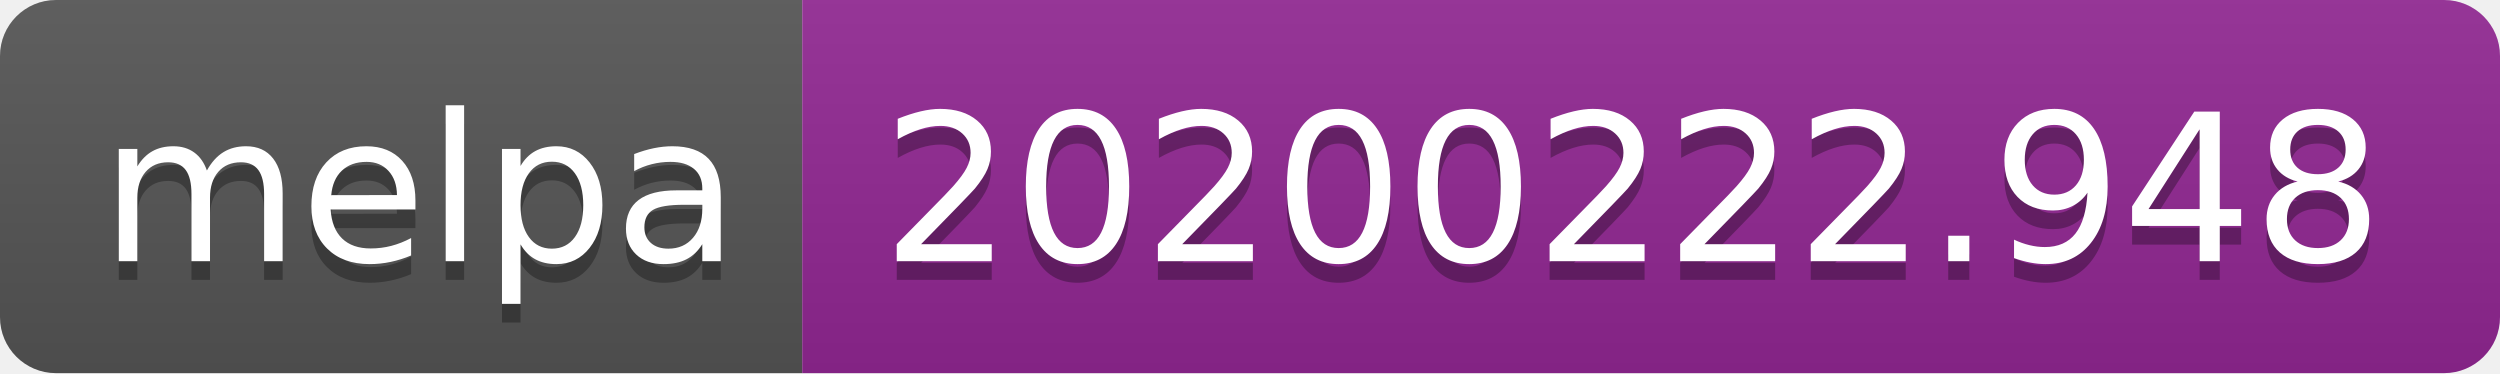
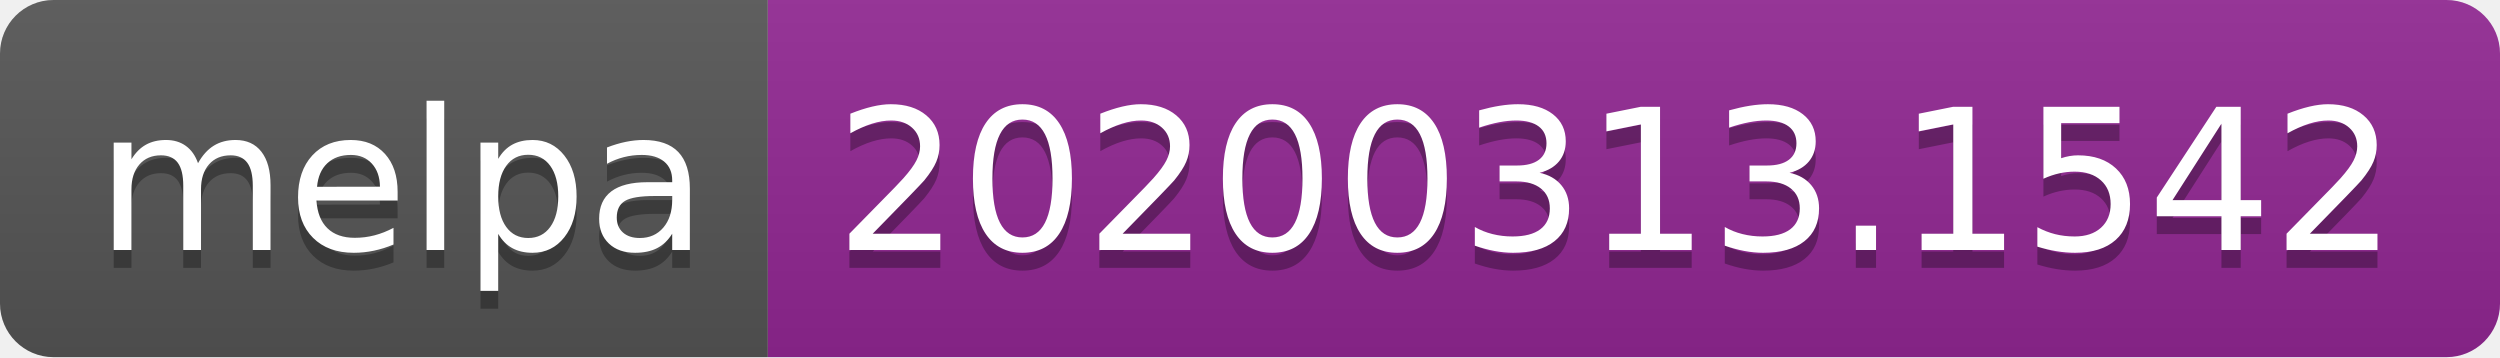
- <svg xmlns="http://www.w3.org/2000/svg" width="134" height="20">
+ <svg xmlns="http://www.w3.org/2000/svg" width="140" height="20">
  <linearGradient id="b" x2="0" y2="100%">
    <stop offset="0" stop-color="#bbb" stop-opacity=".1" />
    <stop offset="1" stop-opacity=".1" />
  </linearGradient>
  <clipPath id="a">
-     <rect width="134" height="20" rx="3" fill="#fff" />
+     <rect width="140" height="20" rx="3" fill="#fff" />
  </clipPath>
  <g clip-path="url(#a)">
    <path fill="#555" d="M0 0h43v20H0z" />
-     <path fill="#922793" d="M43 0h91v20H43z" />
-     <path fill="url(#b)" d="M0 0h134v20H0z" />
+     <path fill="#922793" d="M43 0h97v20H43z" />
+     <path fill="url(#b)" d="M0 0h140v20H0z" />
  </g>
  <g fill="#fff" text-anchor="middle" font-family="DejaVu Sans,Verdana,Geneva,sans-serif" font-size="110">
    <text x="225" y="150" fill="#010101" fill-opacity=".3" transform="scale(.1)" textLength="330">melpa</text>
    <text x="225" y="140" transform="scale(.1)" textLength="330">melpa</text>
-     <text x="875" y="150" fill="#010101" fill-opacity=".3" transform="scale(.1)" textLength="810">20200222.948</text>
-     <text x="875" y="140" transform="scale(.1)" textLength="810">20200222.948</text>
+     <text x="905" y="150" fill="#010101" fill-opacity=".3" transform="scale(.1)" textLength="870">20200313.1542</text>
+     <text x="905" y="140" transform="scale(.1)" textLength="870">20200313.1542</text>
  </g>
</svg>
